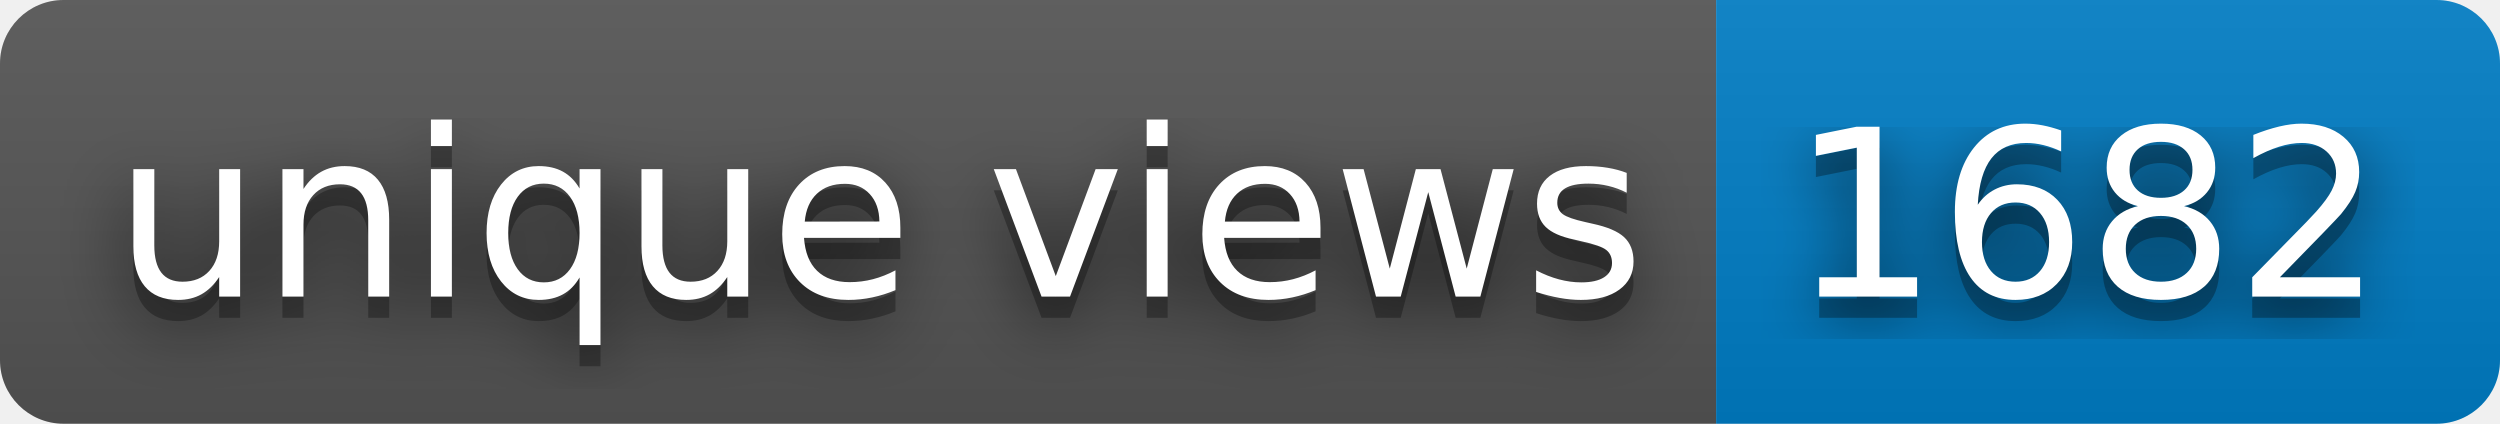
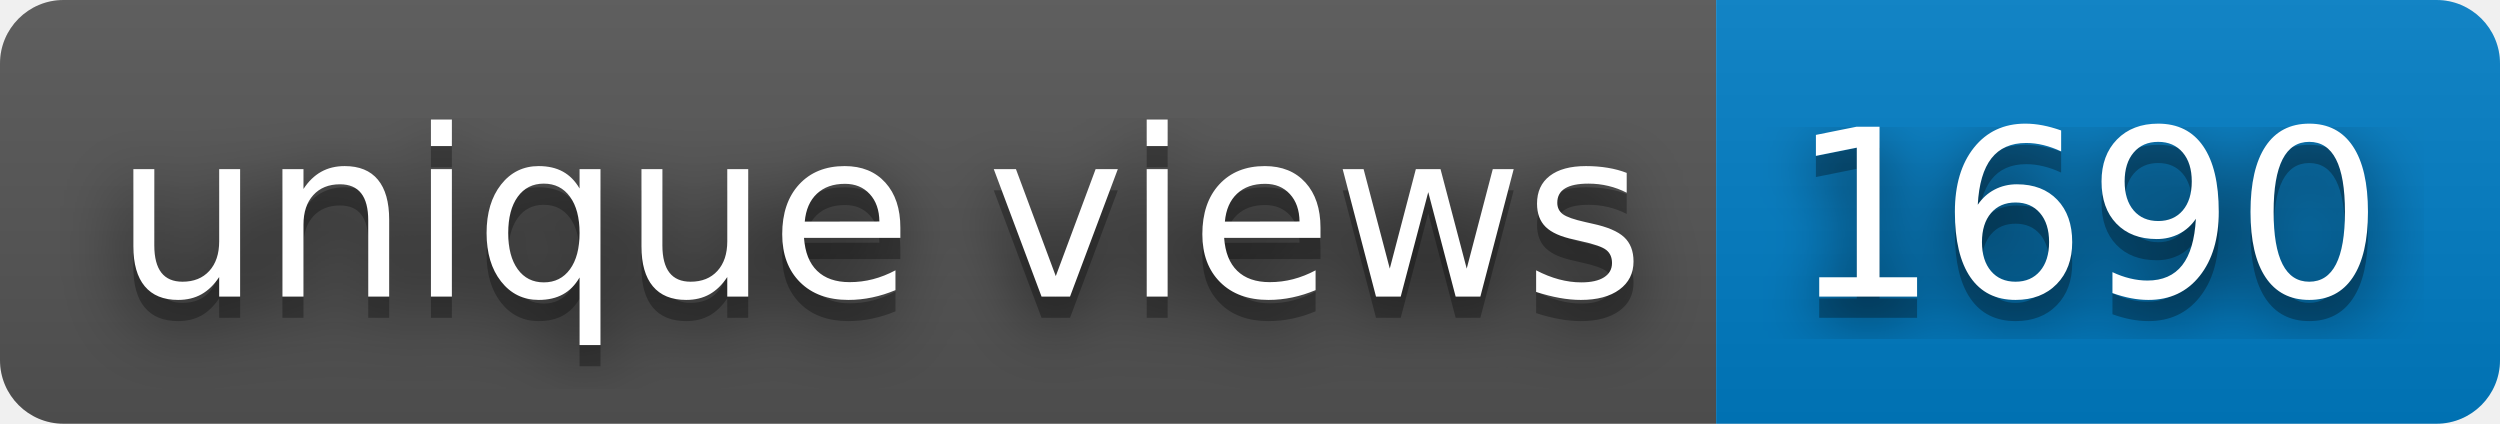
- <svg xmlns="http://www.w3.org/2000/svg" width="118" height="20" role="img" aria-label="unique views: 1682">
+ <svg xmlns="http://www.w3.org/2000/svg" width="118" height="20" role="img" aria-label="unique views: 1690">
  <filter id="blur">
    <feGaussianBlur stdDeviation="16" />
  </filter>
  <linearGradient id="s" x2="0" y2="100%">
    <stop offset="0" stop-color="#bbb" stop-opacity=".1" />
    <stop offset="1" stop-opacity=".1" />
  </linearGradient>
  <clipPath id="r">
    <rect width="118" height="20" rx="3" />
  </clipPath>
  <g clip-path="url(#r)">
    <rect width="81" height="20" fill="#555" />
    <rect x="81" width="37" height="20" fill="#007ec6" />
    <rect width="118" height="20" fill="url(#s)" />
  </g>
  <g fill="#fff" text-anchor="middle" font-family="Verdana,Geneva,DejaVu Sans,sans-serif" text-rendering="geometricPrecision" font-size="110">
    <g transform="scale(.1)">
      <g aria-hidden="true" fill="#010101">
        <text x="415" y="150" fill-opacity=".8" filter="url(#blur)" textLength="710">unique views</text>
        <text x="415" y="150" fill-opacity=".3" textLength="710">unique views</text>
      </g>
      <text x="415" y="140" textLength="710">unique views</text>
    </g>
    <g transform="scale(.1)">
      <g aria-hidden="true" fill="#010101">
-         <text x="985" y="150" fill-opacity=".8" filter="url(#blur)" textLength="270">1682</text>
-         <text x="985" y="150" fill-opacity=".3" textLength="270">1682</text>
+         <text x="985" y="150" fill-opacity=".8" filter="url(#blur)" textLength="270">1690</text>
+         <text x="985" y="150" fill-opacity=".3" textLength="270">1690</text>
      </g>
-       <text x="985" y="140" textLength="270">1682</text>
+       <text x="985" y="140" textLength="270">1690</text>
    </g>
  </g>
</svg>
